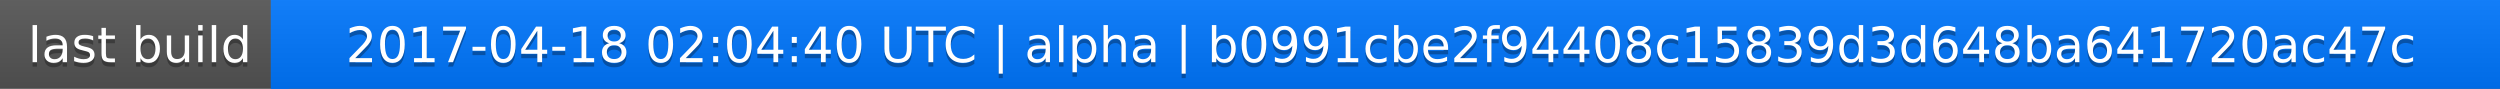
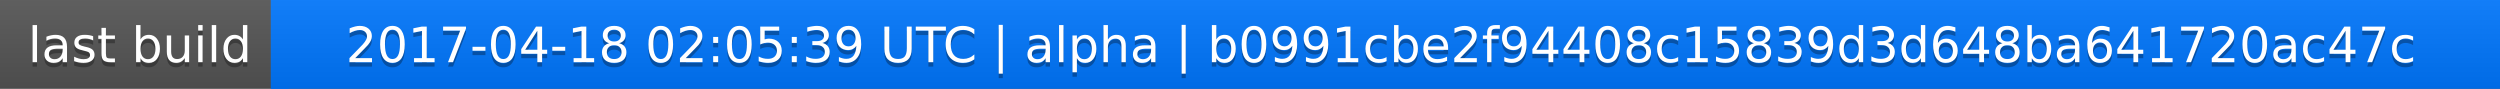
<svg xmlns="http://www.w3.org/2000/svg" width="563" height="20">
  <linearGradient id="a" x2="0" y2="100%">
    <stop offset="0" stop-color="#bbb" stop-opacity=".1" />
    <stop offset="1" stop-opacity=".1" />
  </linearGradient>
  <rect rx="0" width="563" height="20" fill="#555" />
  <rect rx="0" x="61" width="502" height="20" fill="#07f" />
  <path fill="#07f" d="M61 0h4v20h-4z" />
  <rect rx="0" width="563" height="20" fill="url(#a)" />
  <g fill="#fff" text-anchor="middle" font-family="DejaVu Sans,Verdana,Geneva,sans-serif" font-size="11">
    <text x="31.5" y="15" fill="#010101" fill-opacity=".3">last build</text>
    <text x="31.5" y="14">last build</text>
-     <text x="311" y="15" fill="#010101" fill-opacity=".3">2017-04-18 02:04:40 UTC | alpha | b0991cbe2f94408c15839d3d648ba641720ac47c</text>
-     <text x="311" y="14">2017-04-18 02:04:40 UTC | alpha | b0991cbe2f94408c15839d3d648ba641720ac47c</text>
+     <text x="311" y="15" fill="#010101" fill-opacity=".3">2017-04-18 02:05:39 UTC | alpha | b0991cbe2f94408c15839d3d648ba641720ac47c</text>
+     <text x="311" y="14">2017-04-18 02:05:39 UTC | alpha | b0991cbe2f94408c15839d3d648ba641720ac47c</text>
  </g>
</svg>
